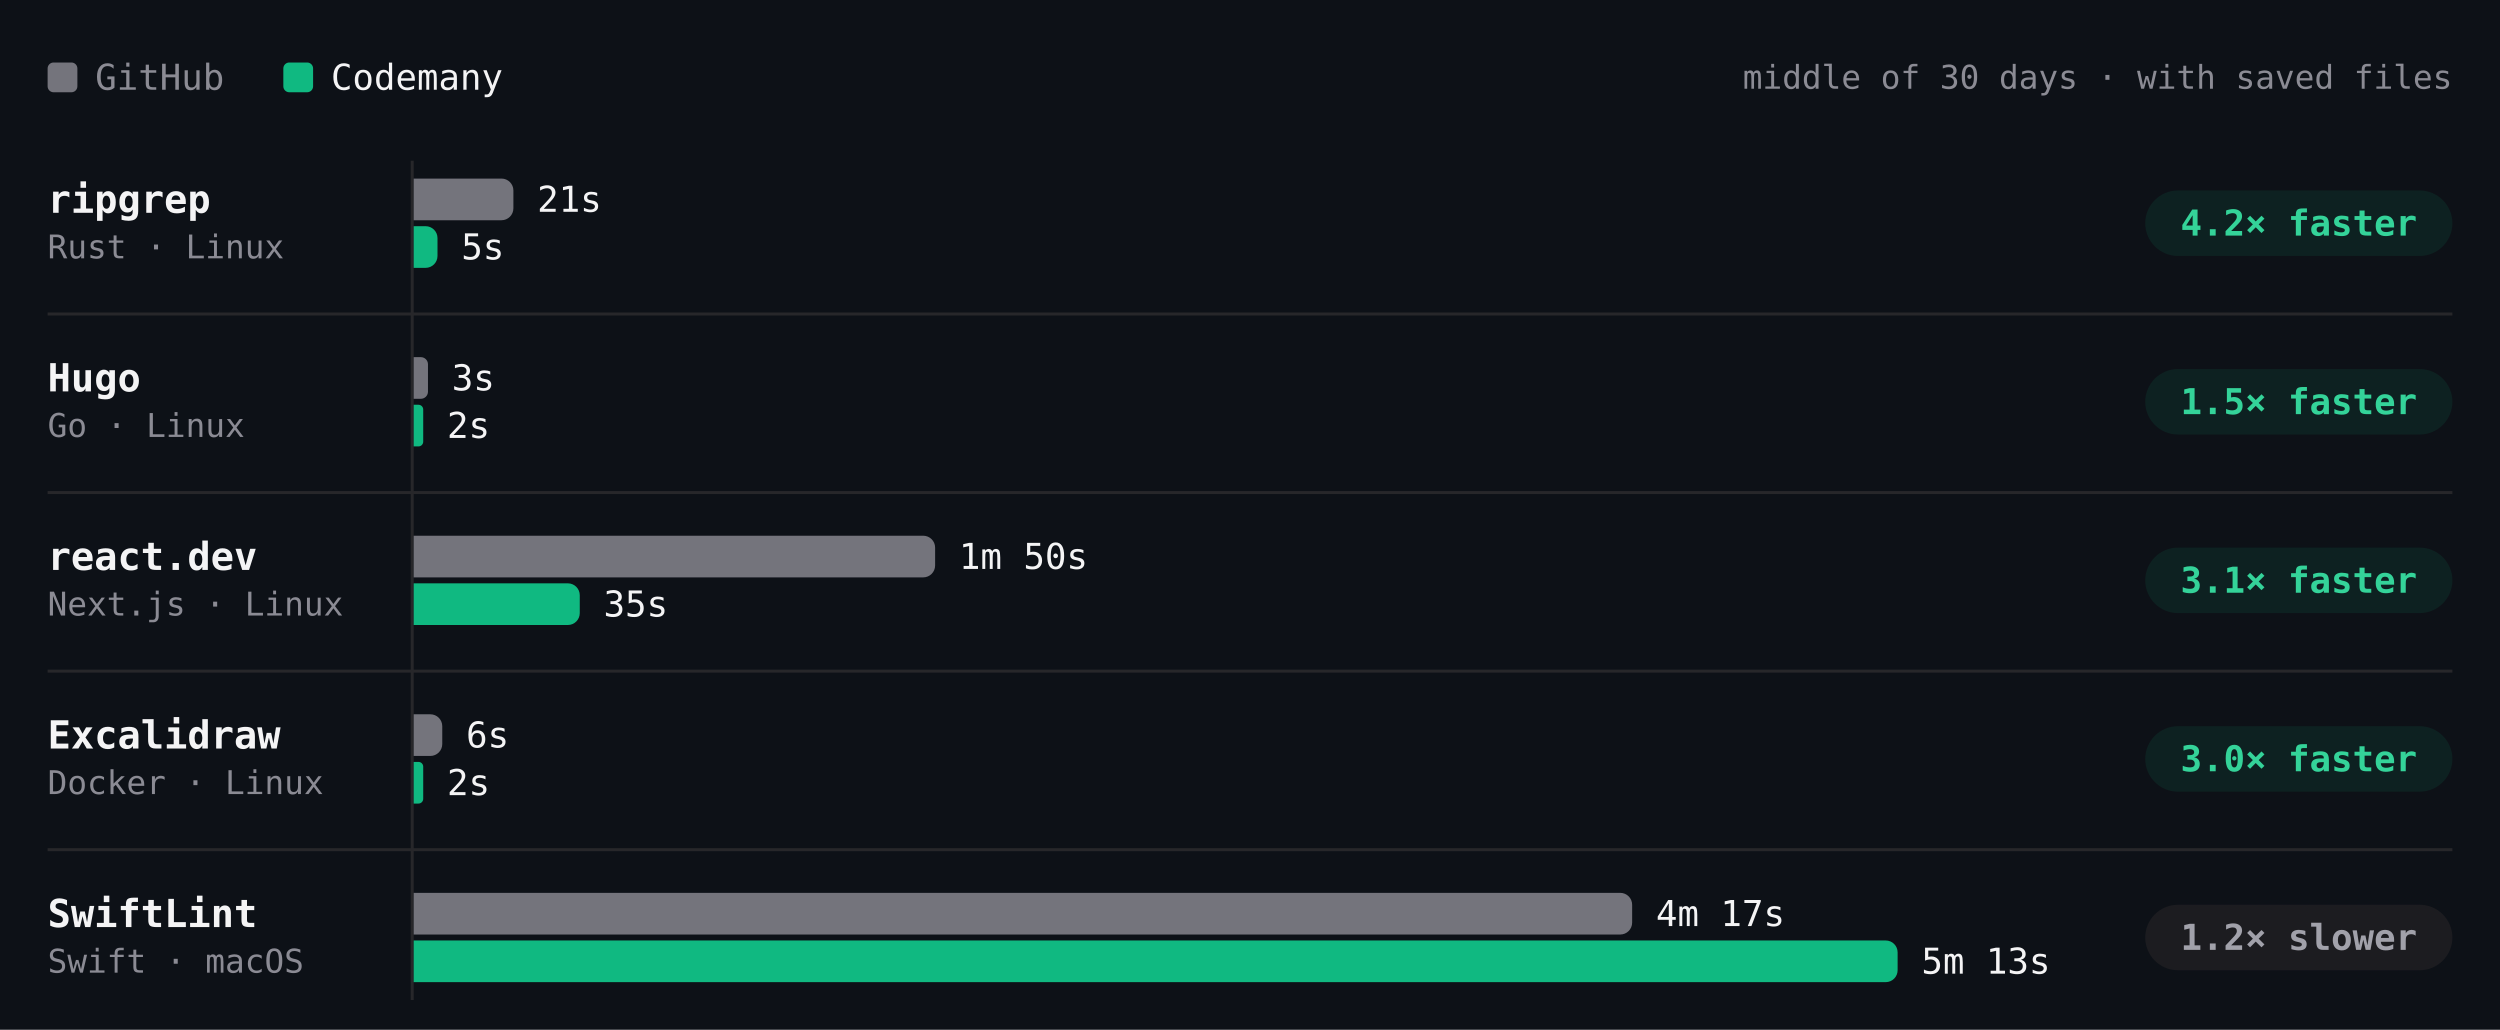
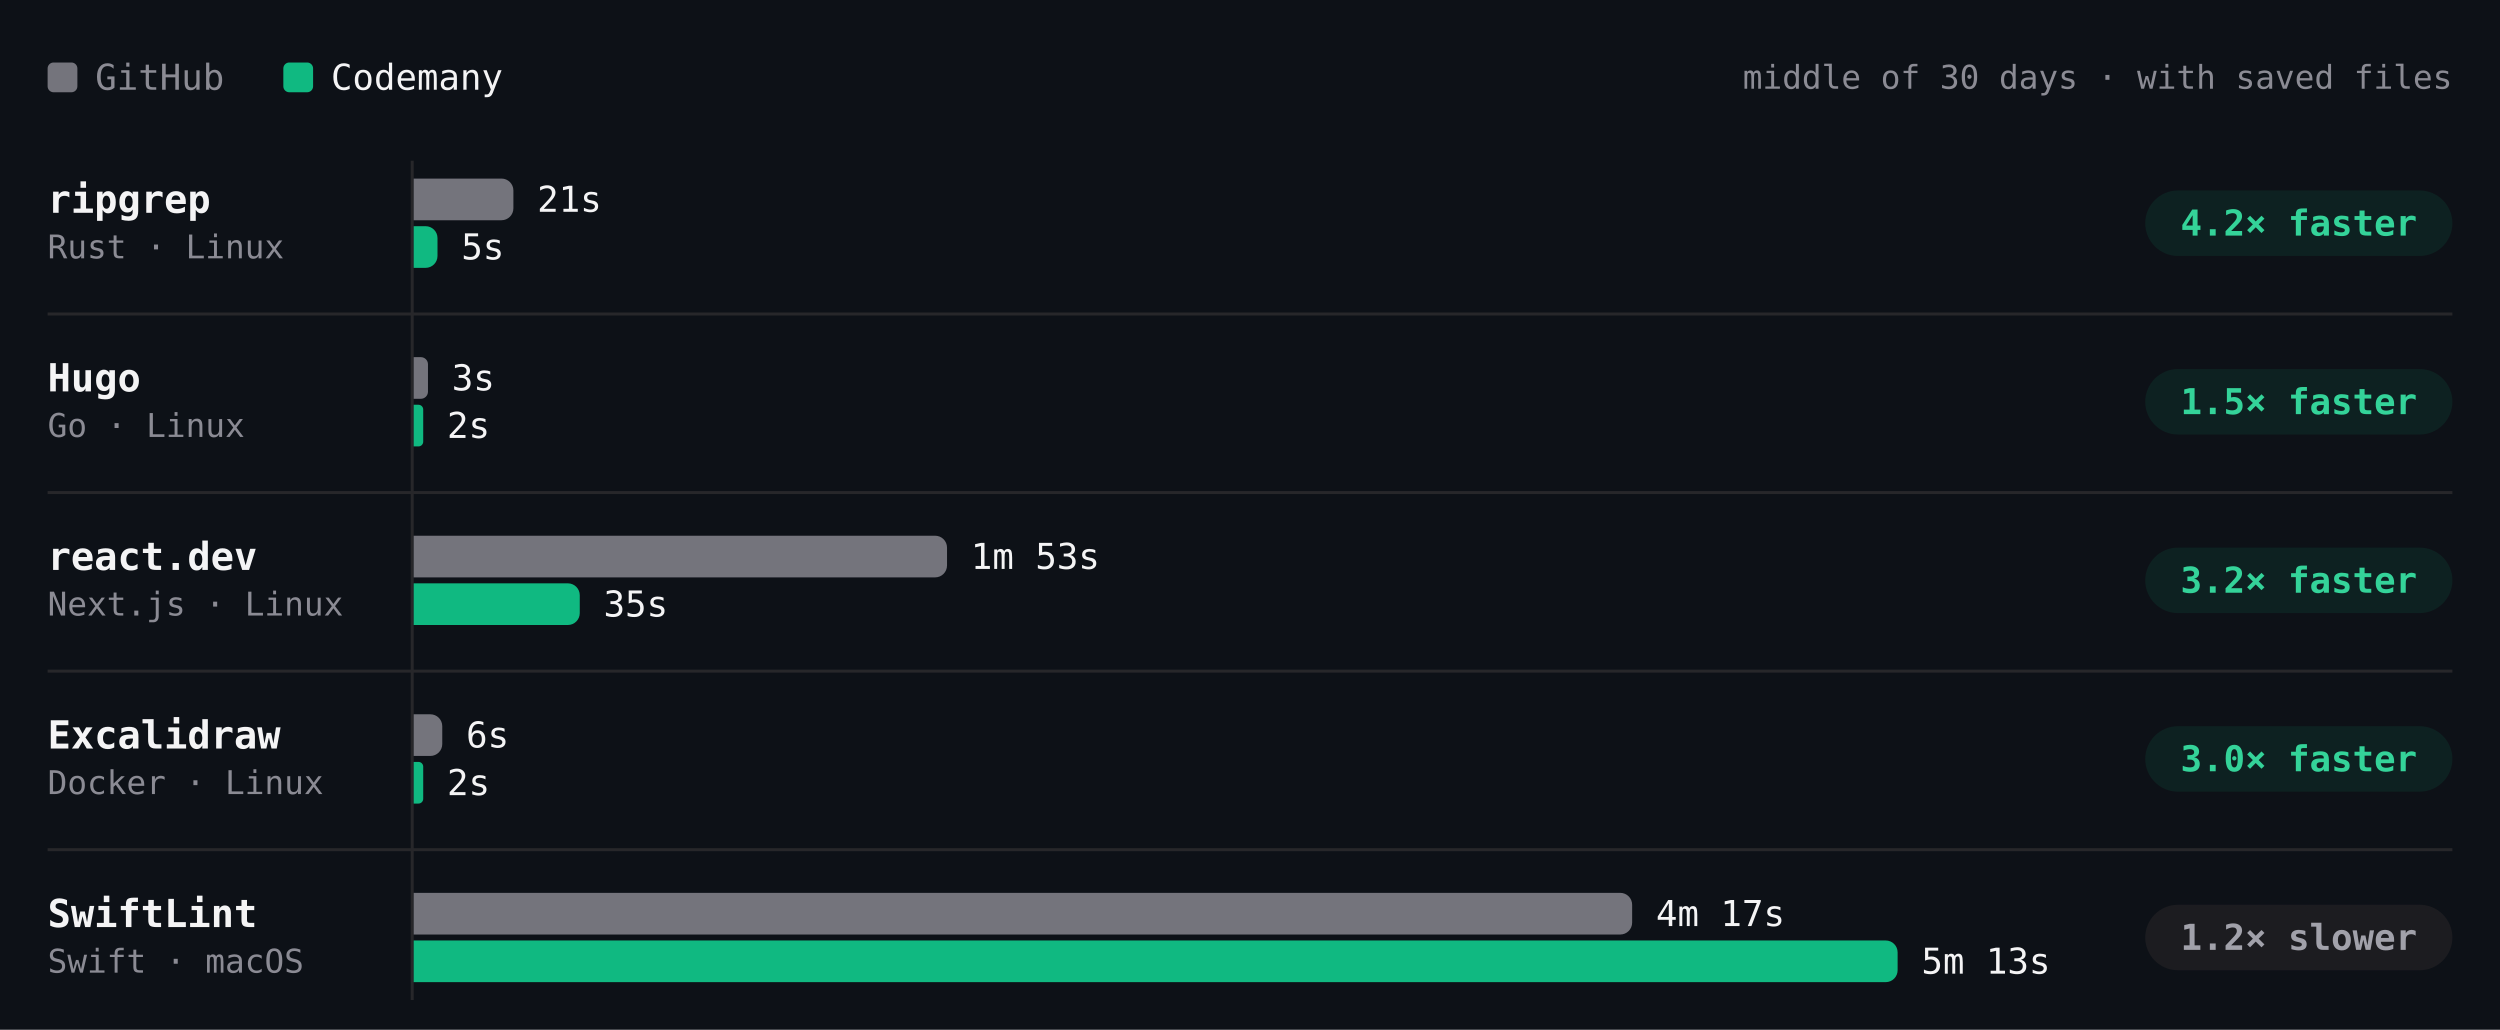
- <svg xmlns="http://www.w3.org/2000/svg" viewBox="0 0 840 346" width="840" height="346" role="img" aria-label="Build time per project, middle of 30 days · with saved files. ripgrep: GitHub 21s, Codemany 5s, 4.2× faster; Hugo: GitHub 3s, Codemany 2s, 1.5× faster; react.dev: GitHub 1m 50s, Codemany 35s, 3.1× faster; Excalidraw: GitHub 6s, Codemany 2s, 3.0× faster; SwiftLint: GitHub 4m 17s, Codemany 5m 13s, 1.2× slower." font-family="'JetBrains Mono', ui-monospace, SFMono-Regular, Menlo, monospace" style="max-width:100%;height:auto;font-variant-numeric:tabular-nums">
+ <svg xmlns="http://www.w3.org/2000/svg" viewBox="0 0 840 346" width="840" height="346" role="img" aria-label="Build time per project, middle of 30 days · with saved files. ripgrep: GitHub 21s, Codemany 5s, 4.2× faster; Hugo: GitHub 3s, Codemany 2s, 1.5× faster; react.dev: GitHub 1m 53s, Codemany 35s, 3.2× faster; Excalidraw: GitHub 6s, Codemany 2s, 3.0× faster; SwiftLint: GitHub 4m 17s, Codemany 5m 13s, 1.2× slower." font-family="'JetBrains Mono', ui-monospace, SFMono-Regular, Menlo, monospace" style="max-width:100%;height:auto;font-variant-numeric:tabular-nums">
  <rect width="840" height="346" fill="#0d1117" />
  <rect x="16" y="21" width="10" height="10" rx="2" fill="#74747c" />
  <text x="32" y="26" font-size="12" fill="#8b8b94" dominant-baseline="central">GitHub</text>
  <rect x="95.2" y="21" width="10" height="10" rx="2" fill="#10b981" />
  <text x="111.2" y="26" font-size="12" fill="#f4f4f5" dominant-baseline="central">Codemany</text>
  <text x="824" y="26" font-size="11" fill="#8b8b94" text-anchor="end" dominant-baseline="central">middle of 30 days · with saved files</text>
  <path d="M138.5 54L138.5 336" stroke="#27272a" stroke-width="1" fill="none" />
  <text x="16" y="67" font-size="13" fill="#f4f4f5" font-weight="600" dominant-baseline="central">ripgrep</text>
  <text x="16" y="83" font-size="11" fill="#8b8b94" dominant-baseline="central">Rust · Linux</text>
-   <g class="bench-mark" data-tip="ripgrep · GitHub · 21s · middle of 16 runs" data-href="https://github.com/codemanyhq/bench-private/actions/runs/44318872644/job/134852270543" style="cursor:pointer">
+   <g class="bench-mark" data-tip="ripgrep · GitHub · 21s · middle of 17 runs" data-href="https://github.com/codemanyhq/bench-private/actions/runs/44543234216/job/135626958165" style="cursor:pointer">
    <rect x="139" y="59" width="549.8" height="16" fill="#0d1117" fill-opacity="0" />
    <path d="M139 60h29.5a4 4 0 0 1 4 4v6a4 4 0 0 1 -4 4h-29.5z" fill="#74747c" />
    <text x="180.5" y="67" font-size="12" fill="#f4f4f5" dominant-baseline="central">21s</text>
  </g>
-   <g class="bench-mark" data-tip="ripgrep · Codemany · 5s · middle of 16 runs" data-href="https://github.com/codemanyhq/bench/actions/runs/44297512815/job/134805426125" style="cursor:pointer">
+   <g class="bench-mark" data-tip="ripgrep · Codemany · 5s · middle of 17 runs" data-href="https://github.com/codemanyhq/bench/actions/runs/44517273819/job/135559405496" style="cursor:pointer">
    <rect x="139" y="75" width="549.8" height="16" fill="#0d1117" fill-opacity="0" />
    <path d="M139 76h4a4 4 0 0 1 4 4v6a4 4 0 0 1 -4 4h-4z" fill="#10b981" />
    <text x="155" y="83" font-size="12" fill="#f4f4f5" dominant-baseline="central">5s</text>
  </g>
  <rect x="720.8" y="64" width="103.2" height="22" rx="11" fill="rgba(16,185,129,0.10)" />
  <text x="772.4" y="75" font-size="12" fill="#34d399" font-weight="600" text-anchor="middle" dominant-baseline="central">4.2× faster</text>
  <text x="16" y="127" font-size="13" fill="#f4f4f5" font-weight="600" dominant-baseline="central">Hugo</text>
  <text x="16" y="143" font-size="11" fill="#8b8b94" dominant-baseline="central">Go · Linux</text>
-   <g class="bench-mark" data-tip="Hugo · GitHub · 3s · middle of 16 runs" data-href="https://github.com/codemanyhq/bench-private/actions/runs/44318872644/job/134852270269" style="cursor:pointer">
+   <g class="bench-mark" data-tip="Hugo · GitHub · 3s · middle of 17 runs" data-href="https://github.com/codemanyhq/bench-private/actions/runs/44543234216/job/135626958043" style="cursor:pointer">
    <rect x="139" y="119" width="549.8" height="16" fill="#0d1117" fill-opacity="0" />
    <path d="M139 120h2.4a2.4 2.4 0 0 1 2.4 2.4v9.2a2.4 2.4 0 0 1 -2.4 2.4h-2.4z" fill="#74747c" />
    <text x="151.8" y="127" font-size="12" fill="#f4f4f5" dominant-baseline="central">3s</text>
  </g>
-   <g class="bench-mark" data-tip="Hugo · Codemany · 2s · middle of 16 runs" data-href="https://github.com/codemanyhq/bench/actions/runs/44297512815/job/134805350642" style="cursor:pointer">
+   <g class="bench-mark" data-tip="Hugo · Codemany · 2s · middle of 17 runs" data-href="https://github.com/codemanyhq/bench/actions/runs/44517273819/job/135559386046" style="cursor:pointer">
    <rect x="139" y="135" width="549.8" height="16" fill="#0d1117" fill-opacity="0" />
    <path d="M139 136h1.6a1.6 1.6 0 0 1 1.6 1.6v10.8a1.6 1.6 0 0 1 -1.6 1.6h-1.6z" fill="#10b981" />
    <text x="150.2" y="143" font-size="12" fill="#f4f4f5" dominant-baseline="central">2s</text>
  </g>
  <rect x="720.8" y="124" width="103.2" height="22" rx="11" fill="rgba(16,185,129,0.10)" />
  <text x="772.4" y="135" font-size="12" fill="#34d399" font-weight="600" text-anchor="middle" dominant-baseline="central">1.5× faster</text>
  <path d="M16 105.5L824 105.5" stroke="#27272a" stroke-width="1" fill="none" />
  <text x="16" y="187" font-size="13" fill="#f4f4f5" font-weight="600" dominant-baseline="central">react.dev</text>
  <text x="16" y="203" font-size="11" fill="#8b8b94" dominant-baseline="central">Next.js · Linux</text>
-   <g class="bench-mark" data-tip="react.dev · GitHub · 1m 50s · middle of 15 runs" data-href="https://github.com/codemanyhq/bench-private/actions/runs/44318872644/job/134852270371" style="cursor:pointer">
+   <g class="bench-mark" data-tip="react.dev · GitHub · 1m 53s · middle of 16 runs" data-href="https://github.com/codemanyhq/bench-private/actions/runs/44543234216/job/135626957994" style="cursor:pointer">
    <rect x="139" y="179" width="549.8" height="16" fill="#0d1117" fill-opacity="0" />
-     <path d="M139 180h171.2a4 4 0 0 1 4 4v6a4 4 0 0 1 -4 4h-171.2z" fill="#74747c" />
-     <text x="322.2" y="187" font-size="12" fill="#f4f4f5" dominant-baseline="central">1m 50s</text>
+     <path d="M139 180h175.2a4 4 0 0 1 4 4v6a4 4 0 0 1 -4 4h-175.2z" fill="#74747c" />
+     <text x="326.2" y="187" font-size="12" fill="#f4f4f5" dominant-baseline="central">1m 53s</text>
  </g>
-   <g class="bench-mark" data-tip="react.dev · Codemany · 35s · middle of 15 runs" data-href="https://github.com/codemanyhq/bench/actions/runs/44297512815/job/134805406221" style="cursor:pointer">
+   <g class="bench-mark" data-tip="react.dev · Codemany · 35s · middle of 16 runs" data-href="https://github.com/codemanyhq/bench/actions/runs/44517273819/job/135559371301" style="cursor:pointer">
    <rect x="139" y="195" width="549.8" height="16" fill="#0d1117" fill-opacity="0" />
    <path d="M139 196h51.8a4 4 0 0 1 4 4v6a4 4 0 0 1 -4 4h-51.8z" fill="#10b981" />
    <text x="202.8" y="203" font-size="12" fill="#f4f4f5" dominant-baseline="central">35s</text>
  </g>
  <rect x="720.8" y="184" width="103.2" height="22" rx="11" fill="rgba(16,185,129,0.10)" />
-   <text x="772.4" y="195" font-size="12" fill="#34d399" font-weight="600" text-anchor="middle" dominant-baseline="central">3.1× faster</text>
+   <text x="772.4" y="195" font-size="12" fill="#34d399" font-weight="600" text-anchor="middle" dominant-baseline="central">3.2× faster</text>
  <path d="M16 165.5L824 165.5" stroke="#27272a" stroke-width="1" fill="none" />
  <text x="16" y="247" font-size="13" fill="#f4f4f5" font-weight="600" dominant-baseline="central">Excalidraw</text>
  <text x="16" y="263" font-size="11" fill="#8b8b94" dominant-baseline="central">Docker · Linux</text>
  <g class="bench-mark" data-tip="Excalidraw · GitHub · 6s · middle of 1 run" data-href="https://github.com/codemanyhq/bench-private/actions/runs/42342779574/job/128313955233" style="cursor:pointer">
    <rect x="139" y="239" width="549.8" height="16" fill="#0d1117" fill-opacity="0" />
    <path d="M139 240h5.6a4 4 0 0 1 4 4v6a4 4 0 0 1 -4 4h-5.6z" fill="#74747c" />
    <text x="156.6" y="247" font-size="12" fill="#f4f4f5" dominant-baseline="central">6s</text>
  </g>
  <g class="bench-mark" data-tip="Excalidraw · Codemany · 2s · middle of 1 run" data-href="https://github.com/codemanyhq/bench/actions/runs/42363100897/job/128383571179" style="cursor:pointer">
    <rect x="139" y="255" width="549.8" height="16" fill="#0d1117" fill-opacity="0" />
    <path d="M139 256h1.6a1.6 1.6 0 0 1 1.6 1.6v10.8a1.6 1.6 0 0 1 -1.6 1.6h-1.6z" fill="#10b981" />
    <text x="150.2" y="263" font-size="12" fill="#f4f4f5" dominant-baseline="central">2s</text>
  </g>
  <rect x="720.8" y="244" width="103.2" height="22" rx="11" fill="rgba(16,185,129,0.10)" />
  <text x="772.4" y="255" font-size="12" fill="#34d399" font-weight="600" text-anchor="middle" dominant-baseline="central">3.0× faster</text>
  <path d="M16 225.5L824 225.5" stroke="#27272a" stroke-width="1" fill="none" />
  <text x="16" y="307" font-size="13" fill="#f4f4f5" font-weight="600" dominant-baseline="central">SwiftLint</text>
  <text x="16" y="323" font-size="11" fill="#8b8b94" dominant-baseline="central">Swift · macOS</text>
  <g class="bench-mark" data-tip="SwiftLint · GitHub · 4m 17s · middle of 21 runs" data-href="https://github.com/codemanyhq/bench/actions/runs/44517273819/job/135559328168" style="cursor:pointer">
    <rect x="139" y="299" width="549.8" height="16" fill="#0d1117" fill-opacity="0" />
    <path d="M139 300h405.4a4 4 0 0 1 4 4v6a4 4 0 0 1 -4 4h-405.4z" fill="#74747c" />
    <text x="556.4" y="307" font-size="12" fill="#f4f4f5" dominant-baseline="central">4m 17s</text>
  </g>
  <g class="bench-mark" data-tip="SwiftLint · Codemany · 5m 13s · middle of 21 runs" data-href="https://github.com/codemanyhq/bench/actions/runs/44517273819/job/135559369283" style="cursor:pointer">
    <rect x="139" y="315" width="549.8" height="16" fill="#0d1117" fill-opacity="0" />
    <path d="M139 316h494.6a4 4 0 0 1 4 4v6a4 4 0 0 1 -4 4h-494.6z" fill="#10b981" />
    <text x="645.6" y="323" font-size="12" fill="#f4f4f5" dominant-baseline="central">5m 13s</text>
  </g>
  <rect x="720.8" y="304" width="103.2" height="22" rx="11" fill="#1c1c20" />
  <text x="772.4" y="315" font-size="12" fill="#a1a1aa" font-weight="600" text-anchor="middle" dominant-baseline="central">1.2× slower</text>
  <path d="M16 285.5L824 285.5" stroke="#27272a" stroke-width="1" fill="none" />
</svg>
